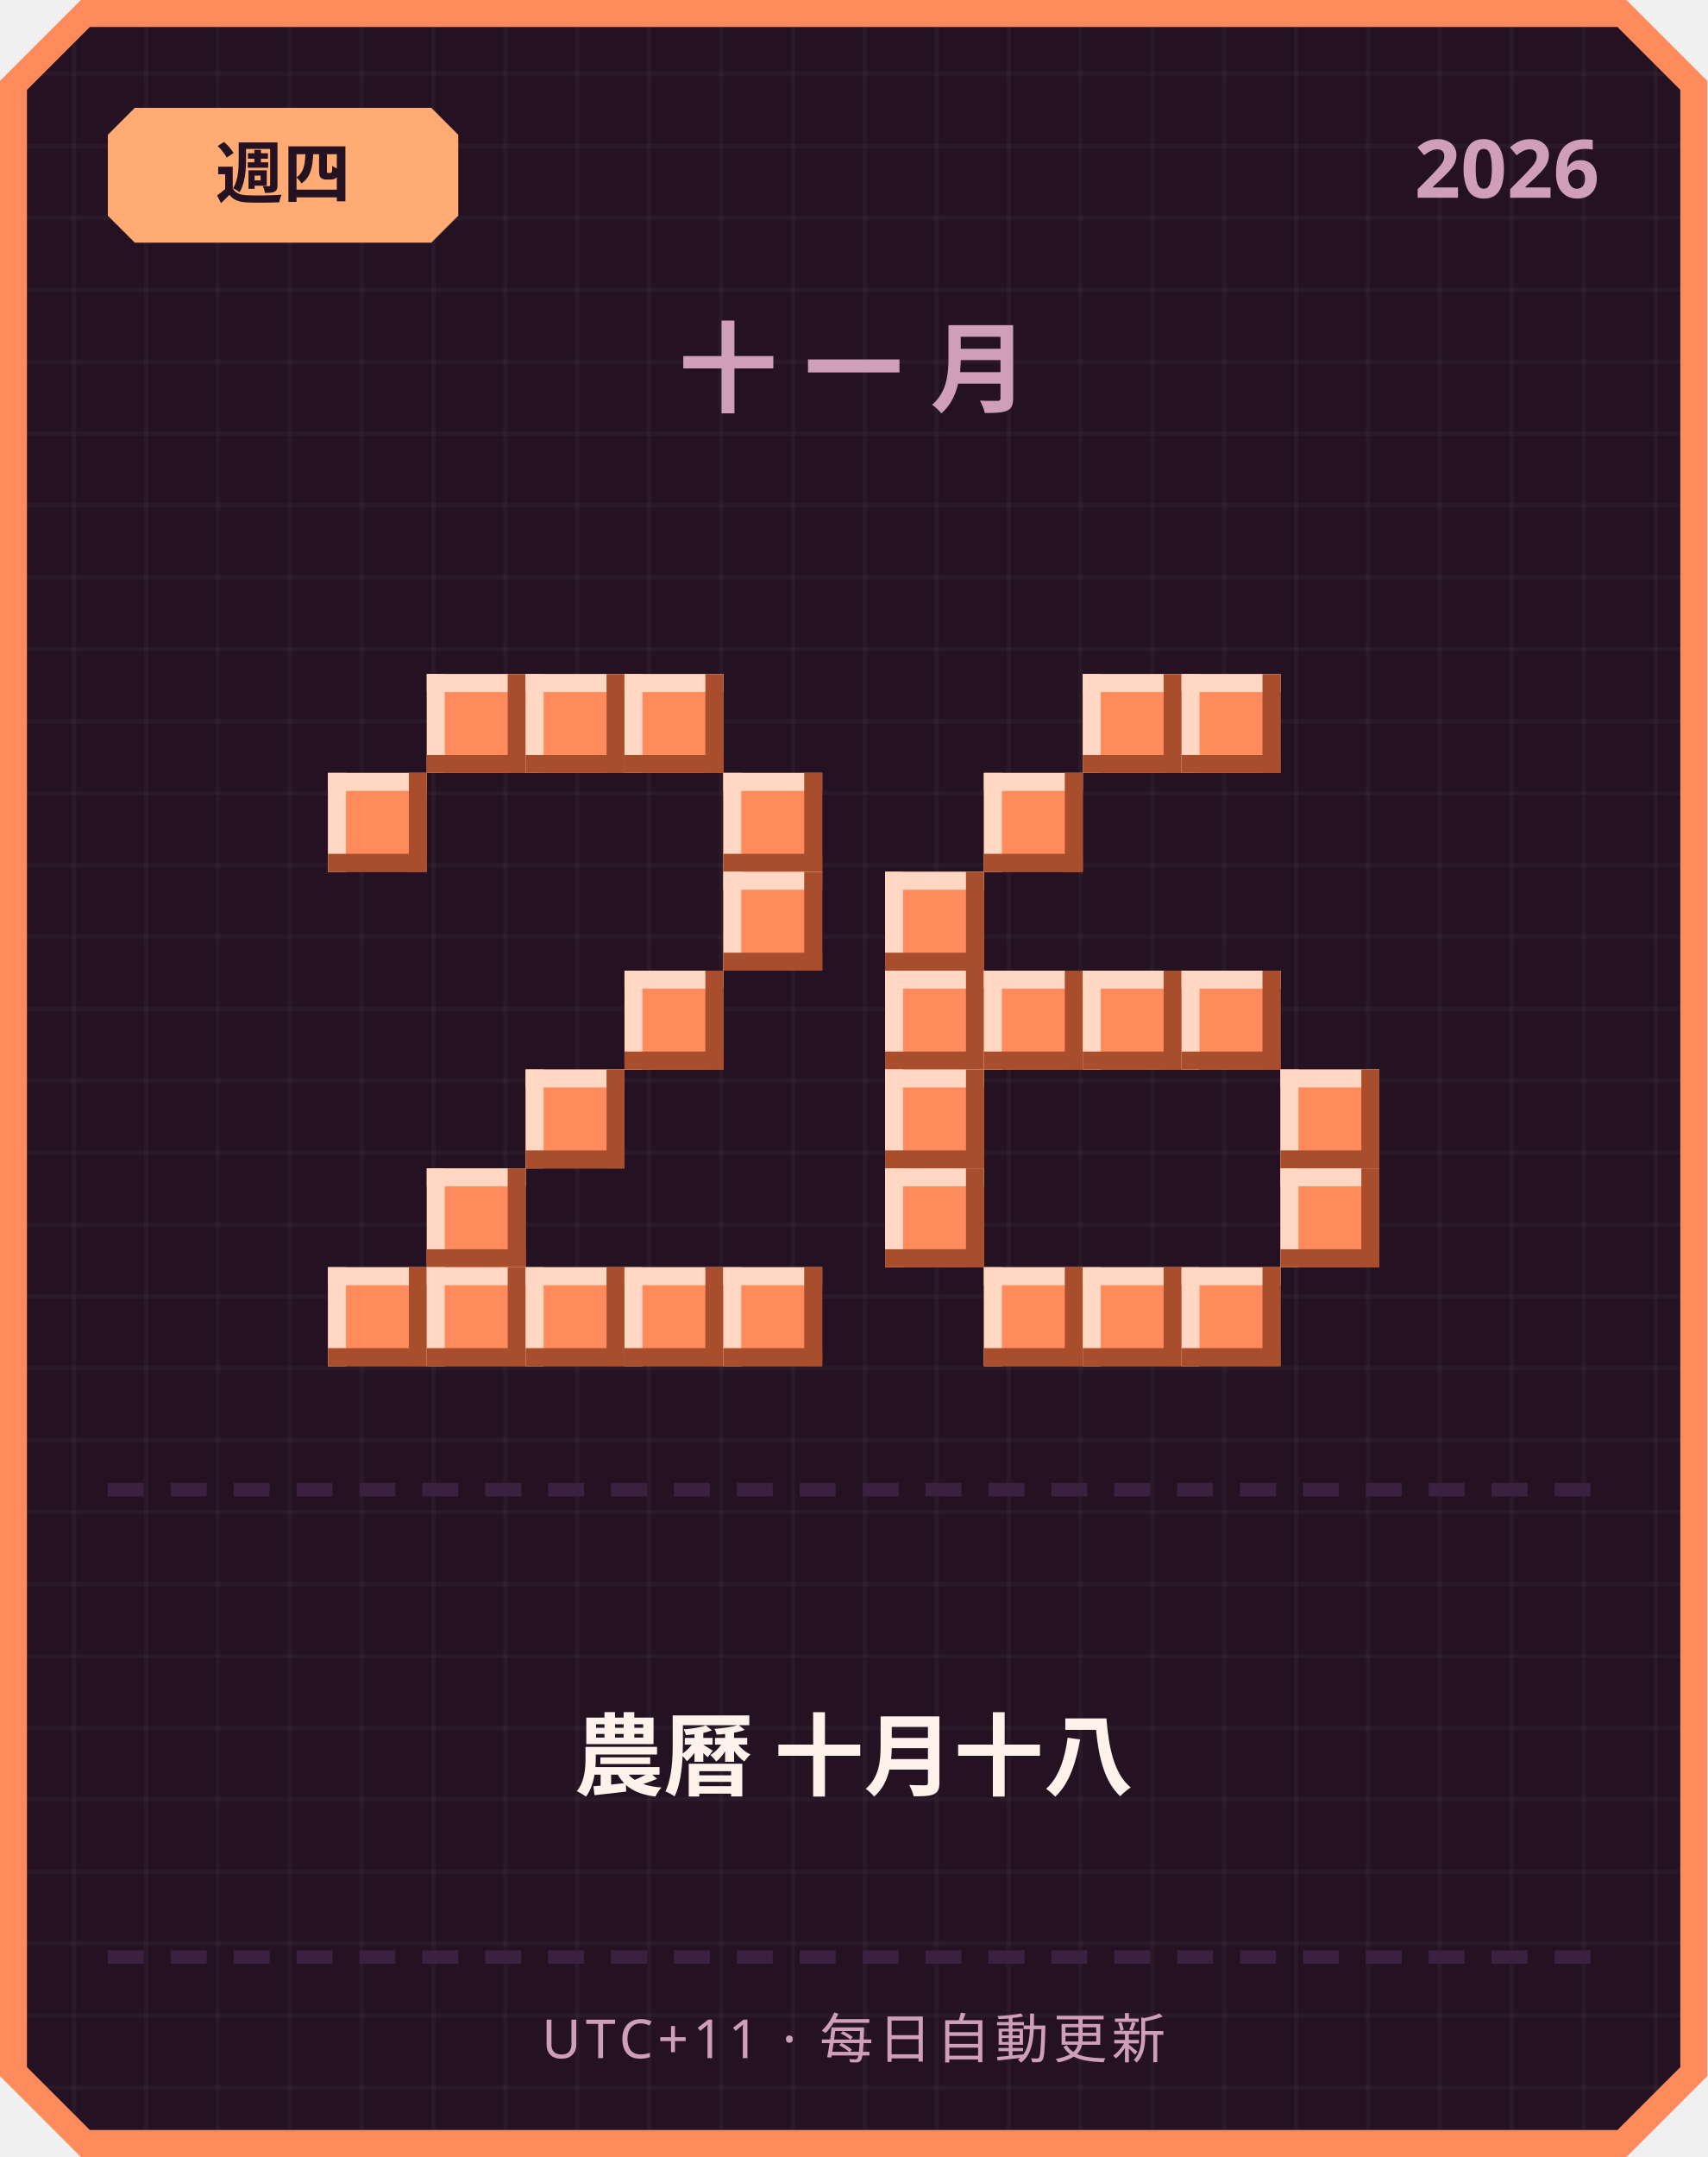
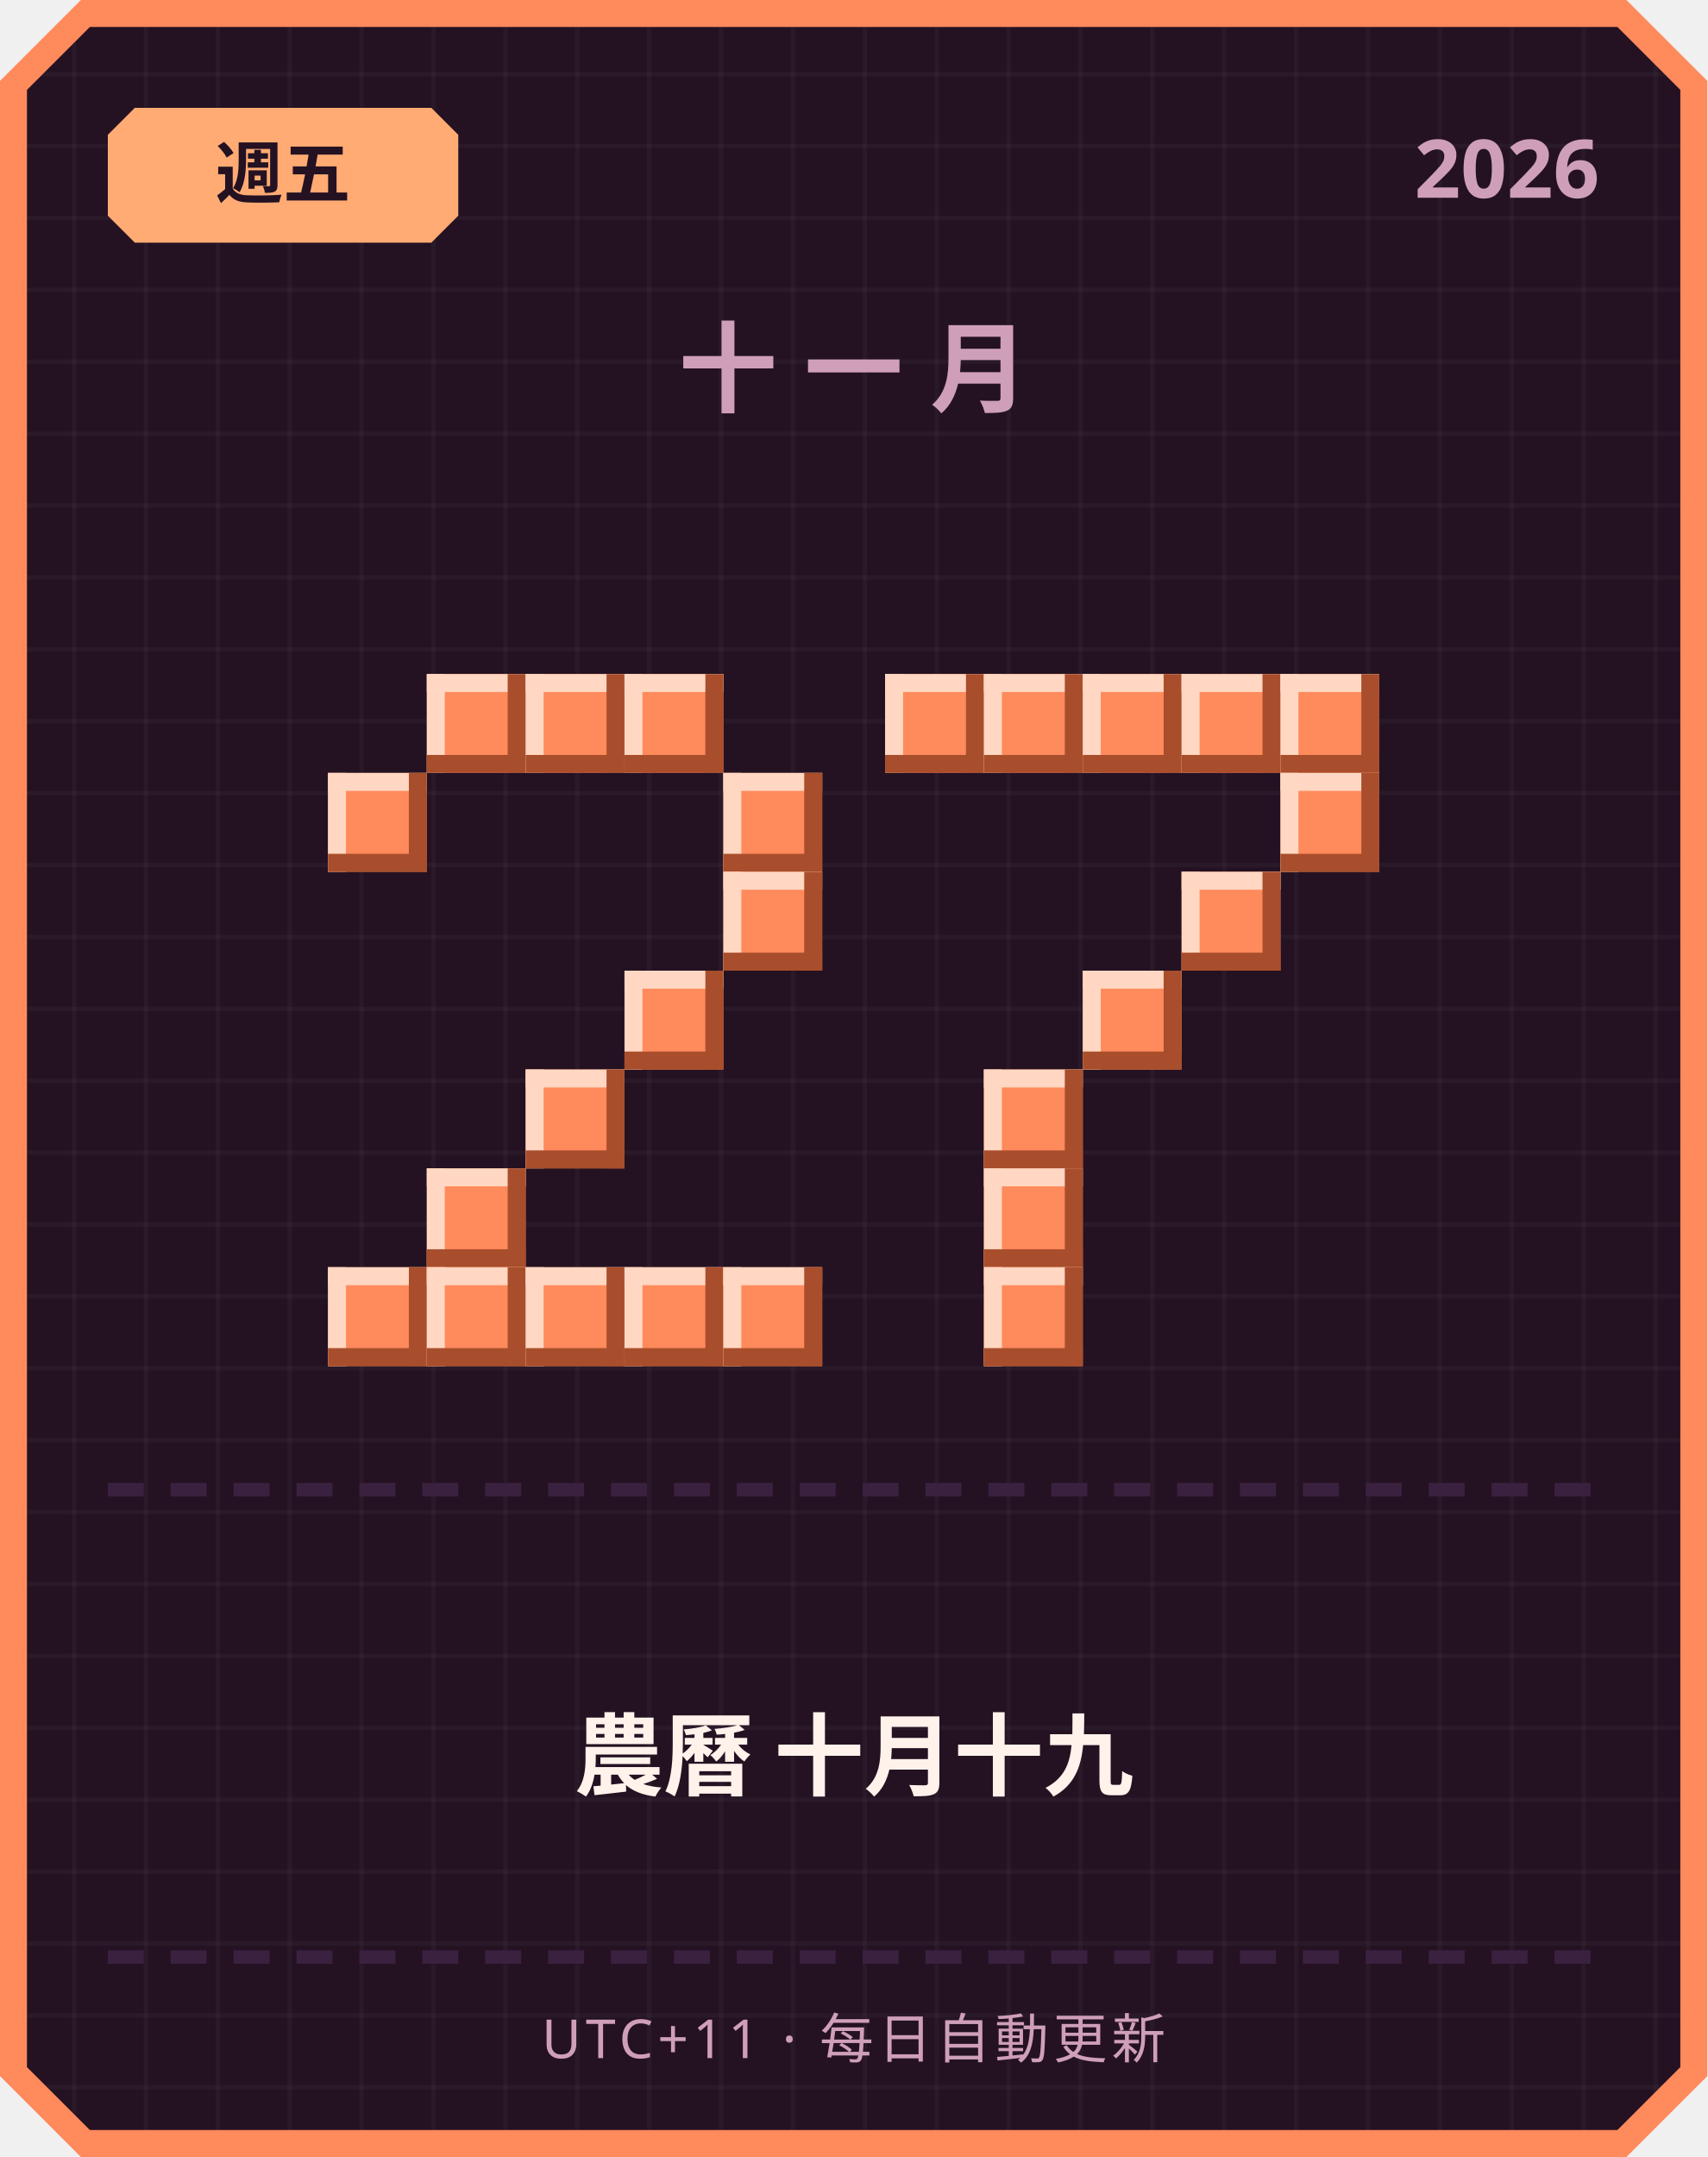
<svg xmlns="http://www.w3.org/2000/svg" width="380" height="480" viewBox="0 0 380 480">
  <defs>
    <pattern id="grid" width="16" height="16" patternUnits="userSpaceOnUse">
      <rect width="16" height="16" fill="#241222" />
      <rect width="1" height="16" fill="#ffffff" opacity="0.03" />
      <rect width="16" height="1" fill="#ffffff" opacity="0.03" />
    </pattern>
  </defs>
  <path d="M 18,0 L 362,0 L 380,18 L 380,462 L 362,480 L 18,480 L 0,462 L 0,18 Z" fill="#ff8a5c" />
  <path d="M 20,6 L 360,6 L 374,20 L 374,460 L 360,474 L 20,474 L 6,460 L 6,20 Z" fill="url(#grid)" />
  <path d="M 30,24 L 96,24 L 102,30 L 102,48 L 96,54 L 30,54 L 24,48 L 24,30 Z" fill="#ffab73" />
-   <text x="63" y="44" text-anchor="middle" font-family="'Segoe UI', sans-serif" font-size="15" font-weight="700" fill="#241222">週四</text>
+   <text x="63" y="44" text-anchor="middle" font-family="'Segoe UI', sans-serif" font-size="15" font-weight="700" fill="#241222">週五</text>
  <text x="356" y="44" text-anchor="end" font-family="'Segoe UI', sans-serif" font-size="18" font-weight="700" fill="#cf9fb8">2026</text>
  <text x="190" y="90" text-anchor="middle" font-family="'Segoe UI', sans-serif" font-size="22" font-weight="700" letter-spacing="6" fill="#cf9fb8">十一月</text>
  <rect x="95" y="150" width="22" height="22" fill="#ff8a5c" />
  <rect x="95" y="150" width="22" height="4" fill="#ffd7c2" />
  <rect x="95" y="150" width="4" height="22" fill="#ffd7c2" />
  <rect x="95" y="168" width="22" height="4" fill="#a84e2c" />
  <rect x="113" y="150" width="4" height="22" fill="#a84e2c" />
  <rect x="117" y="150" width="22" height="22" fill="#ff8a5c" />
  <rect x="117" y="150" width="22" height="4" fill="#ffd7c2" />
  <rect x="117" y="150" width="4" height="22" fill="#ffd7c2" />
  <rect x="117" y="168" width="22" height="4" fill="#a84e2c" />
  <rect x="135" y="150" width="4" height="22" fill="#a84e2c" />
  <rect x="139" y="150" width="22" height="22" fill="#ff8a5c" />
  <rect x="139" y="150" width="22" height="4" fill="#ffd7c2" />
  <rect x="139" y="150" width="4" height="22" fill="#ffd7c2" />
  <rect x="139" y="168" width="22" height="4" fill="#a84e2c" />
  <rect x="157" y="150" width="4" height="22" fill="#a84e2c" />
  <rect x="73" y="172" width="22" height="22" fill="#ff8a5c" />
  <rect x="73" y="172" width="22" height="4" fill="#ffd7c2" />
  <rect x="73" y="172" width="4" height="22" fill="#ffd7c2" />
  <rect x="73" y="190" width="22" height="4" fill="#a84e2c" />
  <rect x="91" y="172" width="4" height="22" fill="#a84e2c" />
  <rect x="161" y="172" width="22" height="22" fill="#ff8a5c" />
  <rect x="161" y="172" width="22" height="4" fill="#ffd7c2" />
  <rect x="161" y="172" width="4" height="22" fill="#ffd7c2" />
  <rect x="161" y="190" width="22" height="4" fill="#a84e2c" />
  <rect x="179" y="172" width="4" height="22" fill="#a84e2c" />
  <rect x="161" y="194" width="22" height="22" fill="#ff8a5c" />
  <rect x="161" y="194" width="22" height="4" fill="#ffd7c2" />
  <rect x="161" y="194" width="4" height="22" fill="#ffd7c2" />
  <rect x="161" y="212" width="22" height="4" fill="#a84e2c" />
  <rect x="179" y="194" width="4" height="22" fill="#a84e2c" />
  <rect x="139" y="216" width="22" height="22" fill="#ff8a5c" />
  <rect x="139" y="216" width="22" height="4" fill="#ffd7c2" />
  <rect x="139" y="216" width="4" height="22" fill="#ffd7c2" />
  <rect x="139" y="234" width="22" height="4" fill="#a84e2c" />
  <rect x="157" y="216" width="4" height="22" fill="#a84e2c" />
  <rect x="117" y="238" width="22" height="22" fill="#ff8a5c" />
  <rect x="117" y="238" width="22" height="4" fill="#ffd7c2" />
  <rect x="117" y="238" width="4" height="22" fill="#ffd7c2" />
  <rect x="117" y="256" width="22" height="4" fill="#a84e2c" />
  <rect x="135" y="238" width="4" height="22" fill="#a84e2c" />
  <rect x="95" y="260" width="22" height="22" fill="#ff8a5c" />
  <rect x="95" y="260" width="22" height="4" fill="#ffd7c2" />
  <rect x="95" y="260" width="4" height="22" fill="#ffd7c2" />
  <rect x="95" y="278" width="22" height="4" fill="#a84e2c" />
  <rect x="113" y="260" width="4" height="22" fill="#a84e2c" />
  <rect x="73" y="282" width="22" height="22" fill="#ff8a5c" />
  <rect x="73" y="282" width="22" height="4" fill="#ffd7c2" />
  <rect x="73" y="282" width="4" height="22" fill="#ffd7c2" />
  <rect x="73" y="300" width="22" height="4" fill="#a84e2c" />
  <rect x="91" y="282" width="4" height="22" fill="#a84e2c" />
  <rect x="95" y="282" width="22" height="22" fill="#ff8a5c" />
  <rect x="95" y="282" width="22" height="4" fill="#ffd7c2" />
  <rect x="95" y="282" width="4" height="22" fill="#ffd7c2" />
  <rect x="95" y="300" width="22" height="4" fill="#a84e2c" />
  <rect x="113" y="282" width="4" height="22" fill="#a84e2c" />
  <rect x="117" y="282" width="22" height="22" fill="#ff8a5c" />
  <rect x="117" y="282" width="22" height="4" fill="#ffd7c2" />
  <rect x="117" y="282" width="4" height="22" fill="#ffd7c2" />
  <rect x="117" y="300" width="22" height="4" fill="#a84e2c" />
  <rect x="135" y="282" width="4" height="22" fill="#a84e2c" />
  <rect x="139" y="282" width="22" height="22" fill="#ff8a5c" />
  <rect x="139" y="282" width="22" height="4" fill="#ffd7c2" />
  <rect x="139" y="282" width="4" height="22" fill="#ffd7c2" />
  <rect x="139" y="300" width="22" height="4" fill="#a84e2c" />
  <rect x="157" y="282" width="4" height="22" fill="#a84e2c" />
  <rect x="161" y="282" width="22" height="22" fill="#ff8a5c" />
  <rect x="161" y="282" width="22" height="4" fill="#ffd7c2" />
  <rect x="161" y="282" width="4" height="22" fill="#ffd7c2" />
  <rect x="161" y="300" width="22" height="4" fill="#a84e2c" />
  <rect x="179" y="282" width="4" height="22" fill="#a84e2c" />
+   <rect x="197" y="150" width="22" height="22" fill="#ff8a5c" />
+   <rect x="197" y="150" width="22" height="4" fill="#ffd7c2" />
+   <rect x="197" y="150" width="4" height="22" fill="#ffd7c2" />
+   <rect x="197" y="168" width="22" height="4" fill="#a84e2c" />
+   <rect x="215" y="150" width="4" height="22" fill="#a84e2c" />
+   <rect x="219" y="150" width="22" height="22" fill="#ff8a5c" />
+   <rect x="219" y="150" width="22" height="4" fill="#ffd7c2" />
+   <rect x="219" y="150" width="4" height="22" fill="#ffd7c2" />
+   <rect x="219" y="168" width="22" height="4" fill="#a84e2c" />
+   <rect x="237" y="150" width="4" height="22" fill="#a84e2c" />
  <rect x="241" y="150" width="22" height="22" fill="#ff8a5c" />
  <rect x="241" y="150" width="22" height="4" fill="#ffd7c2" />
  <rect x="241" y="150" width="4" height="22" fill="#ffd7c2" />
  <rect x="241" y="168" width="22" height="4" fill="#a84e2c" />
  <rect x="259" y="150" width="4" height="22" fill="#a84e2c" />
  <rect x="263" y="150" width="22" height="22" fill="#ff8a5c" />
  <rect x="263" y="150" width="22" height="4" fill="#ffd7c2" />
  <rect x="263" y="150" width="4" height="22" fill="#ffd7c2" />
  <rect x="263" y="168" width="22" height="4" fill="#a84e2c" />
  <rect x="281" y="150" width="4" height="22" fill="#a84e2c" />
-   <rect x="219" y="172" width="22" height="22" fill="#ff8a5c" />
-   <rect x="219" y="172" width="22" height="4" fill="#ffd7c2" />
-   <rect x="219" y="172" width="4" height="22" fill="#ffd7c2" />
-   <rect x="219" y="190" width="22" height="4" fill="#a84e2c" />
-   <rect x="237" y="172" width="4" height="22" fill="#a84e2c" />
-   <rect x="197" y="194" width="22" height="22" fill="#ff8a5c" />
-   <rect x="197" y="194" width="22" height="4" fill="#ffd7c2" />
-   <rect x="197" y="194" width="4" height="22" fill="#ffd7c2" />
-   <rect x="197" y="212" width="22" height="4" fill="#a84e2c" />
-   <rect x="215" y="194" width="4" height="22" fill="#a84e2c" />
-   <rect x="197" y="216" width="22" height="22" fill="#ff8a5c" />
-   <rect x="197" y="216" width="22" height="4" fill="#ffd7c2" />
-   <rect x="197" y="216" width="4" height="22" fill="#ffd7c2" />
-   <rect x="197" y="234" width="22" height="4" fill="#a84e2c" />
-   <rect x="215" y="216" width="4" height="22" fill="#a84e2c" />
-   <rect x="219" y="216" width="22" height="22" fill="#ff8a5c" />
-   <rect x="219" y="216" width="22" height="4" fill="#ffd7c2" />
-   <rect x="219" y="216" width="4" height="22" fill="#ffd7c2" />
-   <rect x="219" y="234" width="22" height="4" fill="#a84e2c" />
-   <rect x="237" y="216" width="4" height="22" fill="#a84e2c" />
+   <rect x="285" y="150" width="22" height="22" fill="#ff8a5c" />
+   <rect x="285" y="150" width="22" height="4" fill="#ffd7c2" />
+   <rect x="285" y="150" width="4" height="22" fill="#ffd7c2" />
+   <rect x="285" y="168" width="22" height="4" fill="#a84e2c" />
+   <rect x="303" y="150" width="4" height="22" fill="#a84e2c" />
+   <rect x="285" y="172" width="22" height="22" fill="#ff8a5c" />
+   <rect x="285" y="172" width="22" height="4" fill="#ffd7c2" />
+   <rect x="285" y="172" width="4" height="22" fill="#ffd7c2" />
+   <rect x="285" y="190" width="22" height="4" fill="#a84e2c" />
+   <rect x="303" y="172" width="4" height="22" fill="#a84e2c" />
+   <rect x="263" y="194" width="22" height="22" fill="#ff8a5c" />
+   <rect x="263" y="194" width="22" height="4" fill="#ffd7c2" />
+   <rect x="263" y="194" width="4" height="22" fill="#ffd7c2" />
+   <rect x="263" y="212" width="22" height="4" fill="#a84e2c" />
+   <rect x="281" y="194" width="4" height="22" fill="#a84e2c" />
  <rect x="241" y="216" width="22" height="22" fill="#ff8a5c" />
  <rect x="241" y="216" width="22" height="4" fill="#ffd7c2" />
  <rect x="241" y="216" width="4" height="22" fill="#ffd7c2" />
  <rect x="241" y="234" width="22" height="4" fill="#a84e2c" />
  <rect x="259" y="216" width="4" height="22" fill="#a84e2c" />
-   <rect x="263" y="216" width="22" height="22" fill="#ff8a5c" />
-   <rect x="263" y="216" width="22" height="4" fill="#ffd7c2" />
-   <rect x="263" y="216" width="4" height="22" fill="#ffd7c2" />
-   <rect x="263" y="234" width="22" height="4" fill="#a84e2c" />
-   <rect x="281" y="216" width="4" height="22" fill="#a84e2c" />
-   <rect x="197" y="238" width="22" height="22" fill="#ff8a5c" />
-   <rect x="197" y="238" width="22" height="4" fill="#ffd7c2" />
-   <rect x="197" y="238" width="4" height="22" fill="#ffd7c2" />
-   <rect x="197" y="256" width="22" height="4" fill="#a84e2c" />
-   <rect x="215" y="238" width="4" height="22" fill="#a84e2c" />
-   <rect x="285" y="238" width="22" height="22" fill="#ff8a5c" />
-   <rect x="285" y="238" width="22" height="4" fill="#ffd7c2" />
-   <rect x="285" y="238" width="4" height="22" fill="#ffd7c2" />
-   <rect x="285" y="256" width="22" height="4" fill="#a84e2c" />
-   <rect x="303" y="238" width="4" height="22" fill="#a84e2c" />
-   <rect x="197" y="260" width="22" height="22" fill="#ff8a5c" />
-   <rect x="197" y="260" width="22" height="4" fill="#ffd7c2" />
-   <rect x="197" y="260" width="4" height="22" fill="#ffd7c2" />
-   <rect x="197" y="278" width="22" height="4" fill="#a84e2c" />
-   <rect x="215" y="260" width="4" height="22" fill="#a84e2c" />
-   <rect x="285" y="260" width="22" height="22" fill="#ff8a5c" />
-   <rect x="285" y="260" width="22" height="4" fill="#ffd7c2" />
-   <rect x="285" y="260" width="4" height="22" fill="#ffd7c2" />
-   <rect x="285" y="278" width="22" height="4" fill="#a84e2c" />
-   <rect x="303" y="260" width="4" height="22" fill="#a84e2c" />
+   <rect x="219" y="238" width="22" height="22" fill="#ff8a5c" />
+   <rect x="219" y="238" width="22" height="4" fill="#ffd7c2" />
+   <rect x="219" y="238" width="4" height="22" fill="#ffd7c2" />
+   <rect x="219" y="256" width="22" height="4" fill="#a84e2c" />
+   <rect x="237" y="238" width="4" height="22" fill="#a84e2c" />
+   <rect x="219" y="260" width="22" height="22" fill="#ff8a5c" />
+   <rect x="219" y="260" width="22" height="4" fill="#ffd7c2" />
+   <rect x="219" y="260" width="4" height="22" fill="#ffd7c2" />
+   <rect x="219" y="278" width="22" height="4" fill="#a84e2c" />
+   <rect x="237" y="260" width="4" height="22" fill="#a84e2c" />
  <rect x="219" y="282" width="22" height="22" fill="#ff8a5c" />
  <rect x="219" y="282" width="22" height="4" fill="#ffd7c2" />
  <rect x="219" y="282" width="4" height="22" fill="#ffd7c2" />
  <rect x="219" y="300" width="22" height="4" fill="#a84e2c" />
  <rect x="237" y="282" width="4" height="22" fill="#a84e2c" />
-   <rect x="241" y="282" width="22" height="22" fill="#ff8a5c" />
-   <rect x="241" y="282" width="22" height="4" fill="#ffd7c2" />
-   <rect x="241" y="282" width="4" height="22" fill="#ffd7c2" />
-   <rect x="241" y="300" width="22" height="4" fill="#a84e2c" />
-   <rect x="259" y="282" width="4" height="22" fill="#a84e2c" />
-   <rect x="263" y="282" width="22" height="22" fill="#ff8a5c" />
-   <rect x="263" y="282" width="22" height="4" fill="#ffd7c2" />
-   <rect x="263" y="282" width="4" height="22" fill="#ffd7c2" />
-   <rect x="263" y="300" width="22" height="4" fill="#a84e2c" />
-   <rect x="281" y="282" width="4" height="22" fill="#a84e2c" />
  <rect x="24" y="330" width="8" height="3" fill="#3b2140" />
  <rect x="38" y="330" width="8" height="3" fill="#3b2140" />
  <rect x="52" y="330" width="8" height="3" fill="#3b2140" />
  <rect x="66" y="330" width="8" height="3" fill="#3b2140" />
  <rect x="80" y="330" width="8" height="3" fill="#3b2140" />
  <rect x="94" y="330" width="8" height="3" fill="#3b2140" />
  <rect x="108" y="330" width="8" height="3" fill="#3b2140" />
  <rect x="122" y="330" width="8" height="3" fill="#3b2140" />
  <rect x="136" y="330" width="8" height="3" fill="#3b2140" />
  <rect x="150" y="330" width="8" height="3" fill="#3b2140" />
  <rect x="164" y="330" width="8" height="3" fill="#3b2140" />
  <rect x="178" y="330" width="8" height="3" fill="#3b2140" />
  <rect x="192" y="330" width="8" height="3" fill="#3b2140" />
  <rect x="206" y="330" width="8" height="3" fill="#3b2140" />
  <rect x="220" y="330" width="8" height="3" fill="#3b2140" />
  <rect x="234" y="330" width="8" height="3" fill="#3b2140" />
  <rect x="248" y="330" width="8" height="3" fill="#3b2140" />
  <rect x="262" y="330" width="8" height="3" fill="#3b2140" />
  <rect x="276" y="330" width="8" height="3" fill="#3b2140" />
  <rect x="290" y="330" width="8" height="3" fill="#3b2140" />
  <rect x="304" y="330" width="8" height="3" fill="#3b2140" />
  <rect x="318" y="330" width="8" height="3" fill="#3b2140" />
  <rect x="332" y="330" width="8" height="3" fill="#3b2140" />
  <rect x="346" y="330" width="8" height="3" fill="#3b2140" />
-   <text x="190" y="398" text-anchor="middle" font-family="'Segoe UI', 'Microsoft JhengHei', sans-serif" font-size="20" font-weight="700" fill="#fff2eb">農曆 十月十八</text>
+   <text x="190" y="398" text-anchor="middle" font-family="'Segoe UI', 'Microsoft JhengHei', sans-serif" font-size="20" font-weight="700" fill="#fff2eb">農曆 十月十九</text>
  <rect x="24" y="434" width="8" height="3" fill="#3b2140" />
  <rect x="38" y="434" width="8" height="3" fill="#3b2140" />
  <rect x="52" y="434" width="8" height="3" fill="#3b2140" />
  <rect x="66" y="434" width="8" height="3" fill="#3b2140" />
  <rect x="80" y="434" width="8" height="3" fill="#3b2140" />
  <rect x="94" y="434" width="8" height="3" fill="#3b2140" />
  <rect x="108" y="434" width="8" height="3" fill="#3b2140" />
  <rect x="122" y="434" width="8" height="3" fill="#3b2140" />
  <rect x="136" y="434" width="8" height="3" fill="#3b2140" />
  <rect x="150" y="434" width="8" height="3" fill="#3b2140" />
  <rect x="164" y="434" width="8" height="3" fill="#3b2140" />
  <rect x="178" y="434" width="8" height="3" fill="#3b2140" />
  <rect x="192" y="434" width="8" height="3" fill="#3b2140" />
  <rect x="206" y="434" width="8" height="3" fill="#3b2140" />
  <rect x="220" y="434" width="8" height="3" fill="#3b2140" />
  <rect x="234" y="434" width="8" height="3" fill="#3b2140" />
  <rect x="248" y="434" width="8" height="3" fill="#3b2140" />
  <rect x="262" y="434" width="8" height="3" fill="#3b2140" />
  <rect x="276" y="434" width="8" height="3" fill="#3b2140" />
  <rect x="290" y="434" width="8" height="3" fill="#3b2140" />
  <rect x="304" y="434" width="8" height="3" fill="#3b2140" />
  <rect x="318" y="434" width="8" height="3" fill="#3b2140" />
  <rect x="332" y="434" width="8" height="3" fill="#3b2140" />
  <rect x="346" y="434" width="8" height="3" fill="#3b2140" />
  <text x="190" y="458" text-anchor="middle" font-family="'Segoe UI', sans-serif" font-size="12" letter-spacing="1" fill="#cf9fb8">UTC+11 · 每日自動更新</text>
</svg>
